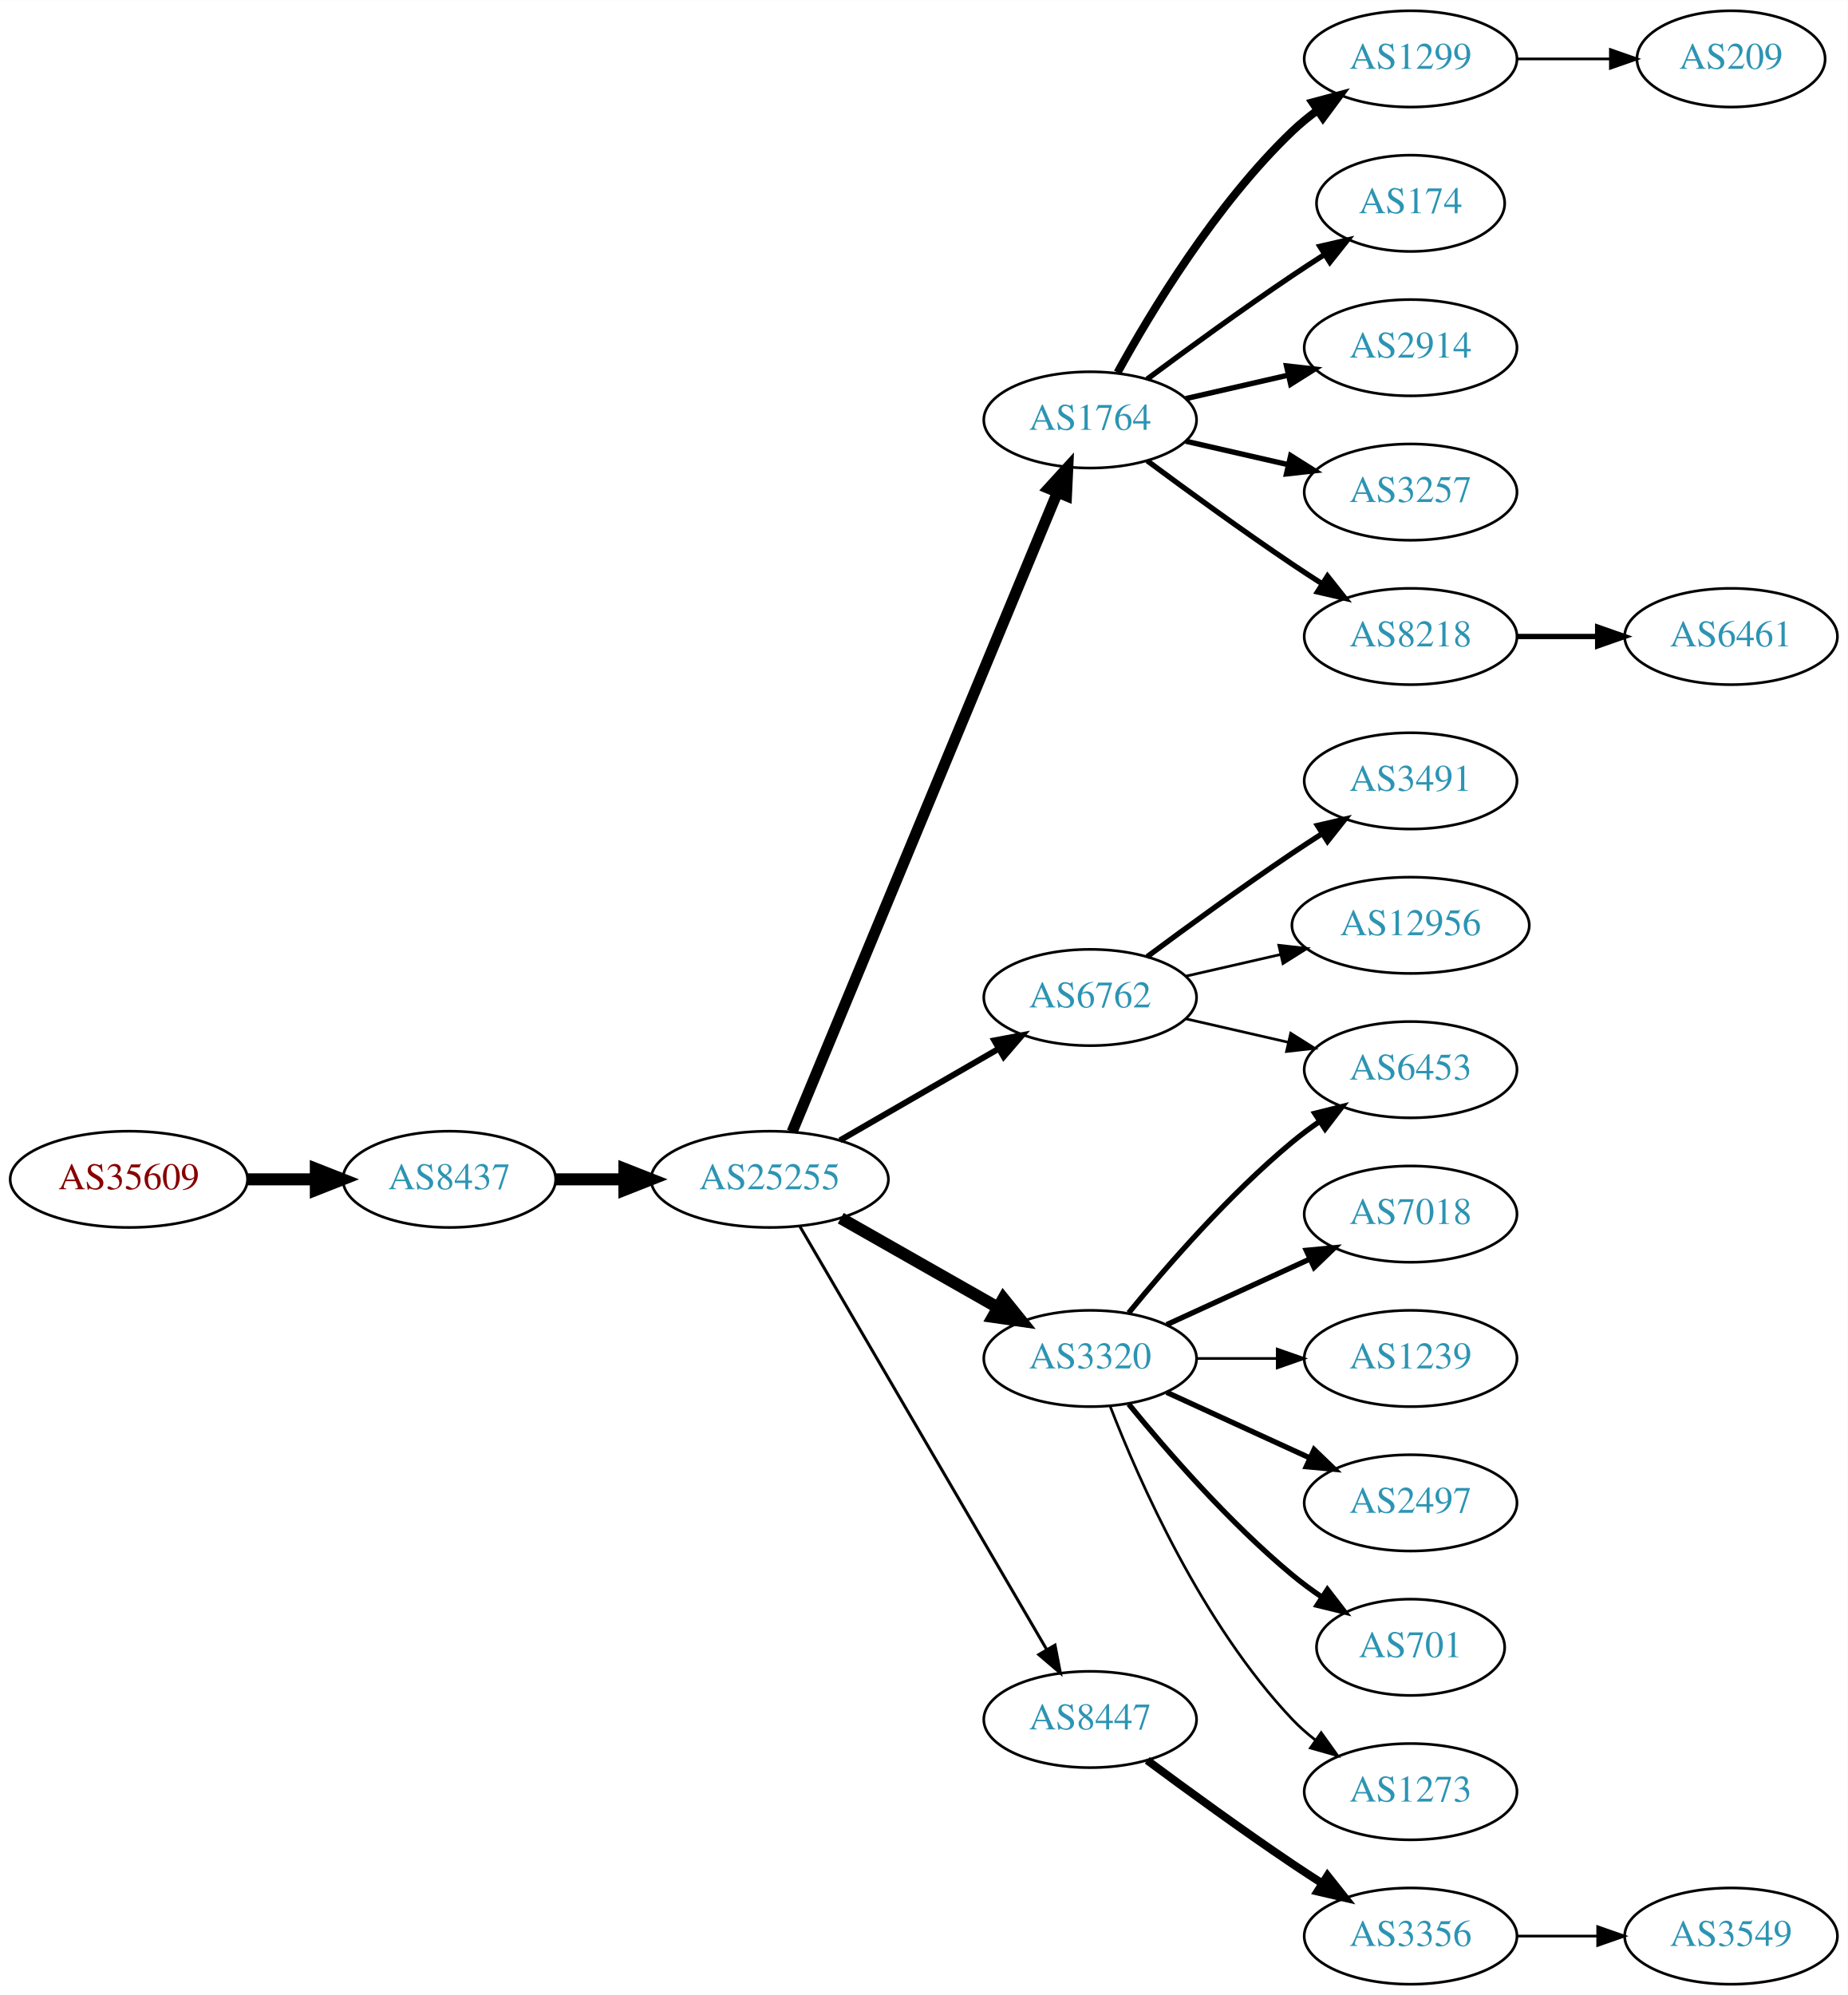
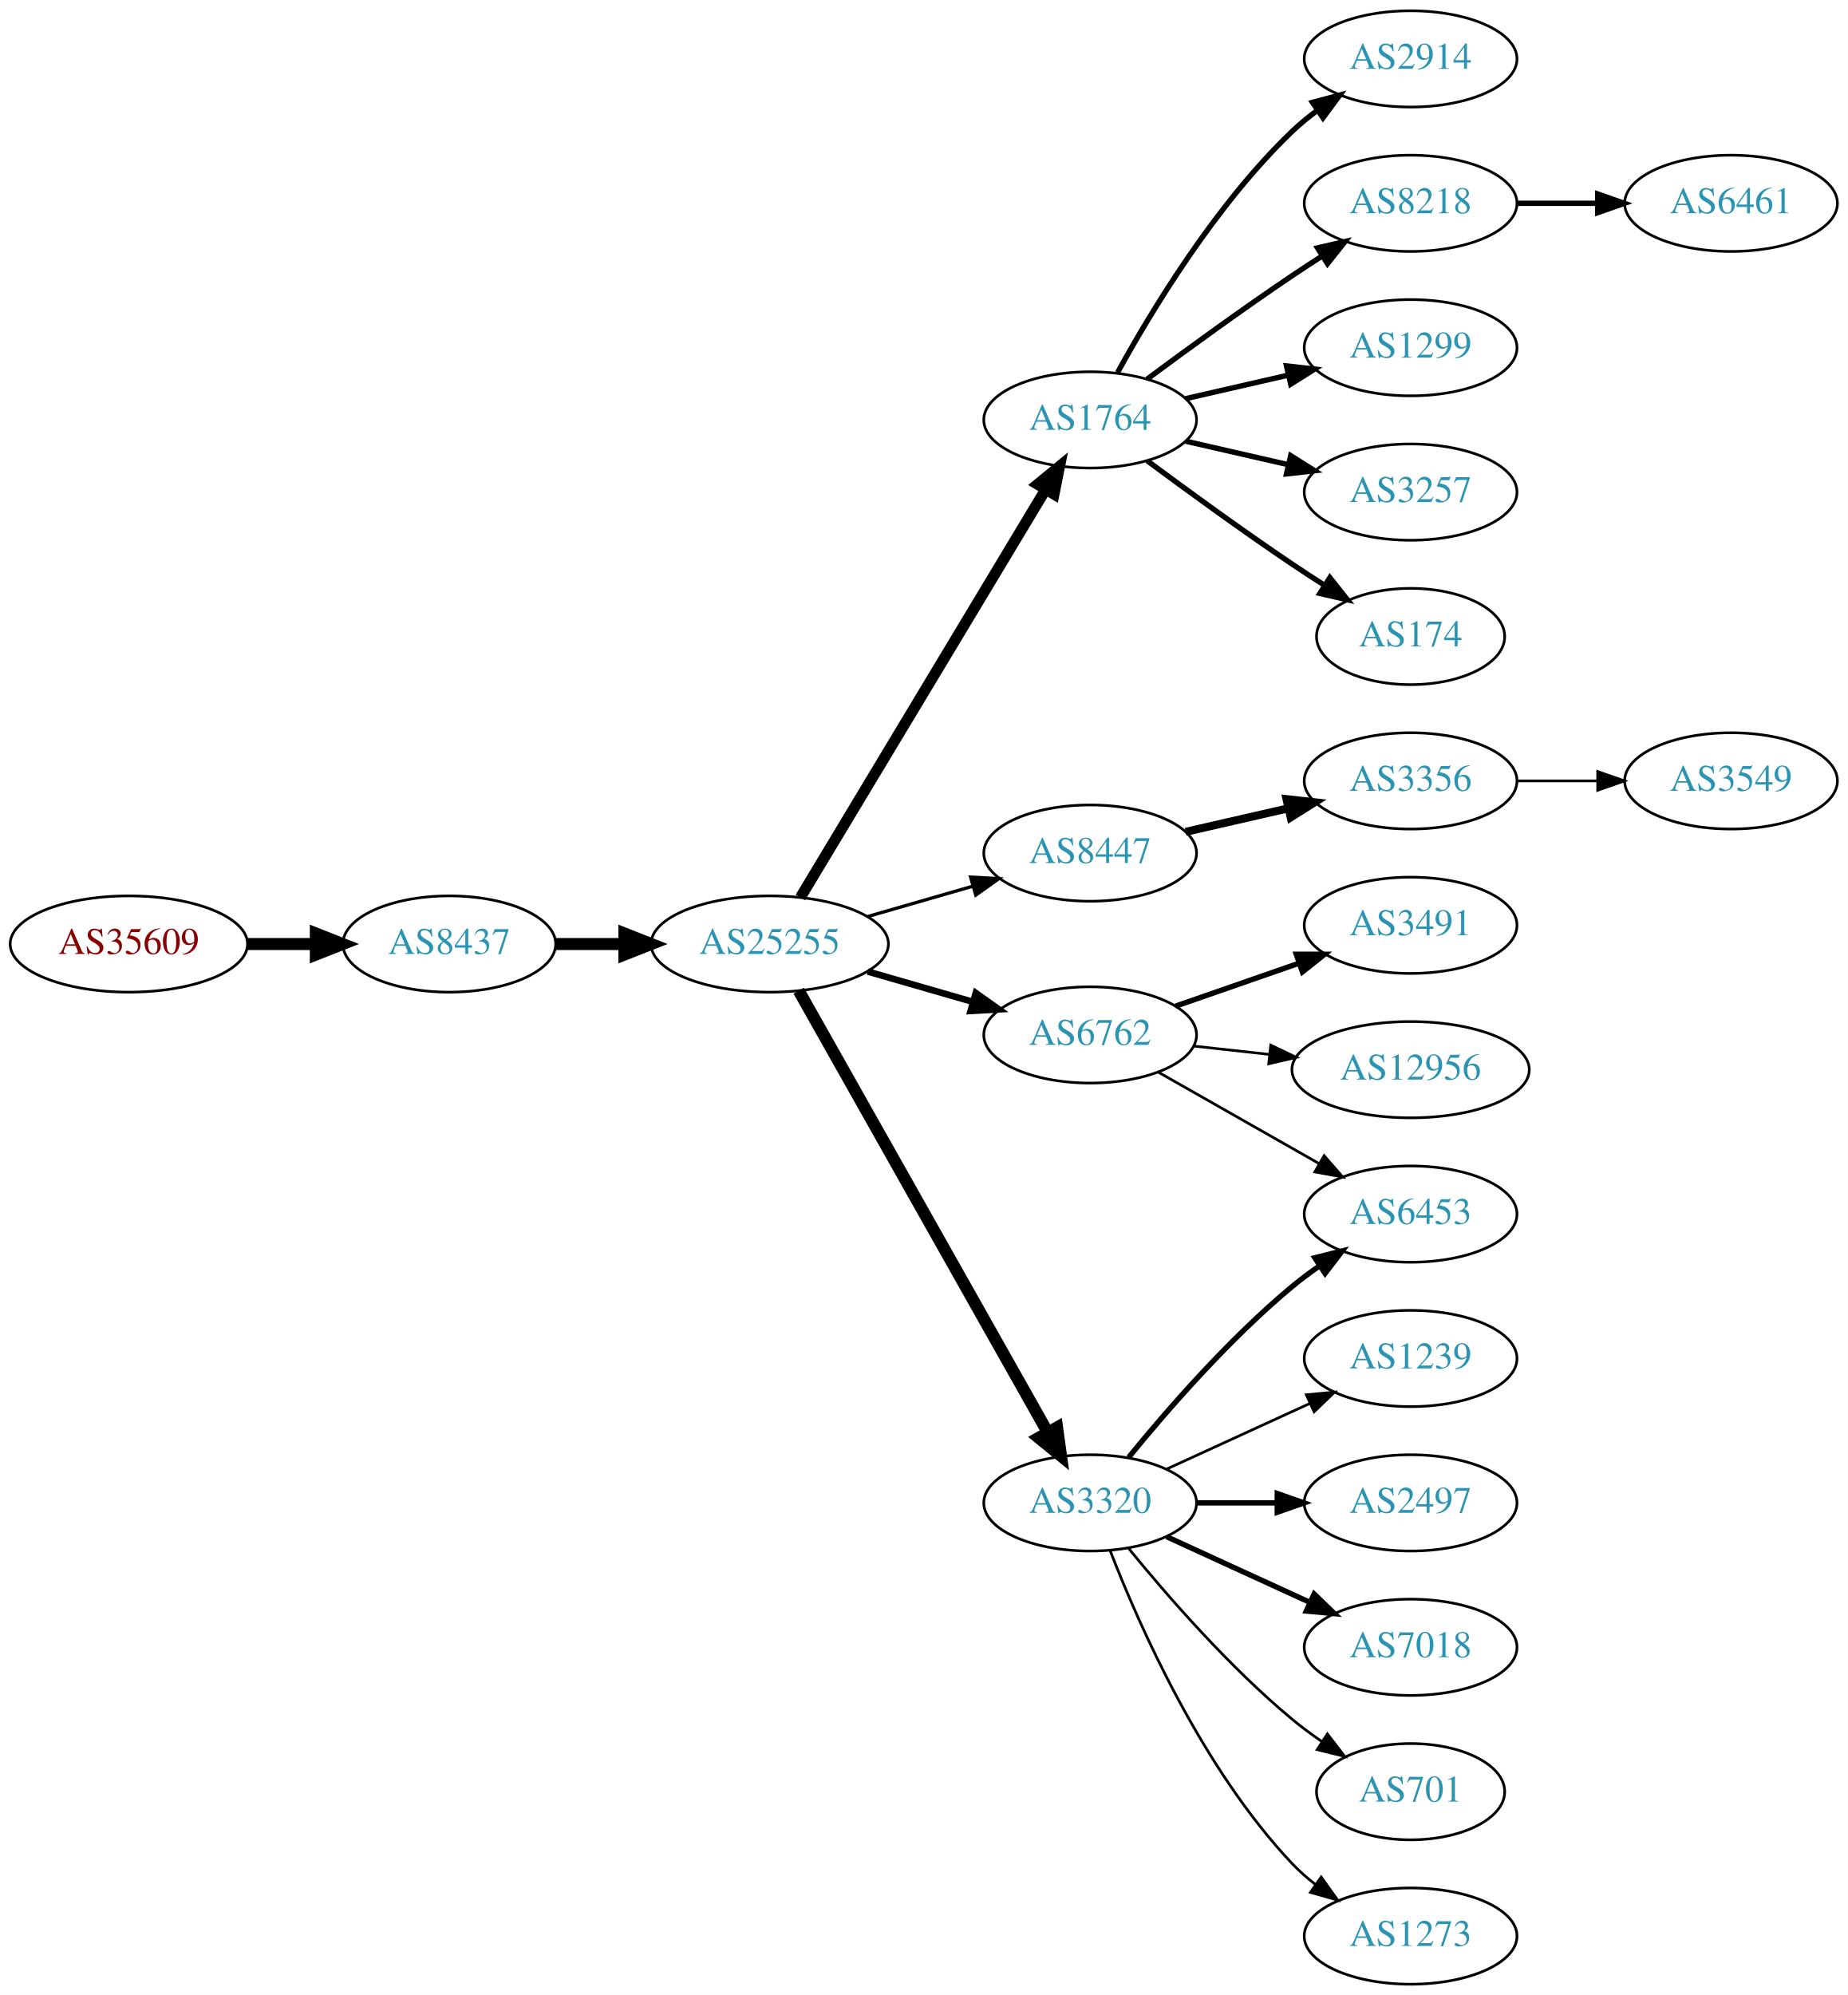
<svg xmlns="http://www.w3.org/2000/svg" xmlns:xlink="http://www.w3.org/1999/xlink" width="691pt" height="746pt" viewBox="0.00 0.00 691.06 746.00">
  <g id="graph0" class="graph" transform="scale(1 1) rotate(0) translate(4 742)">
    <polygon fill="white" stroke="none" points="-4,4 -4,-742 687.055,-742 687.055,4 -4,4" />
    <g id="node1" class="node">
      <g id="a_node1">
        <a xlink:href="/asn/35609" xlink:title="AS35609 ~ Smart Force e.U. [AT]">
-           <ellipse fill="#ffffff" stroke="black" cx="44.196" cy="-301" rx="44.393" ry="18" />
-           <text text-anchor="middle" x="44.196" y="-297.3" font-family="Times,serif" font-size="14.00" fill="#880000">AS35609</text>
+           <ellipse fill="#ffffff" stroke="black" cx="44.196" cy="-389" rx="44.393" ry="18" />
+           <text text-anchor="middle" x="44.196" y="-385.3" font-family="Times,serif" font-size="14.00" fill="#880000">AS35609</text>
        </a>
      </g>
    </g>
    <g id="node2" class="node">
      <g id="a_node2">
        <a xlink:href="/asn/8437" xlink:title="AS8437 ~ Hutchison Drei Austria GmbH [AT]">
-           <ellipse fill="#ffffff" stroke="black" cx="164.039" cy="-301" rx="39.794" ry="18" />
-           <text text-anchor="middle" x="164.039" y="-297.3" font-family="Times,serif" font-size="14.00" fill="#2c94b3">AS8437</text>
+           <ellipse fill="#ffffff" stroke="black" cx="164.039" cy="-389" rx="39.794" ry="18" />
+           <text text-anchor="middle" x="164.039" y="-385.3" font-family="Times,serif" font-size="14.00" fill="#2c94b3">AS8437</text>
        </a>
      </g>
    </g>
    <g id="edge1" class="edge">
-       <path fill="none" stroke="black" stroke-width="4.5" d="M88.407,-301C96.72,-301 105.482,-301 113.965,-301" />
-       <polygon fill="black" stroke="black" stroke-width="4.5" points="114.123,-304.938 124.123,-301 114.123,-297.063 114.123,-304.938" />
+       <path fill="none" stroke="black" stroke-width="4.5" d="M88.407,-389C96.72,-389 105.482,-389 113.965,-389" />
+       <polygon fill="black" stroke="black" stroke-width="4.5" points="114.123,-392.938 124.123,-389 114.123,-385.063 114.123,-392.938" />
    </g>
    <g id="node3" class="node">
      <g id="a_node3">
        <a xlink:href="/asn/25255" xlink:title="AS25255 ~ ==&gt; TELE2 AUSTRIA &lt;== [AT]">
-           <ellipse fill="#ffffff" stroke="black" cx="283.881" cy="-301" rx="44.393" ry="18" />
-           <text text-anchor="middle" x="283.881" y="-297.3" font-family="Times,serif" font-size="14.00" fill="#2c94b3">AS25255</text>
+           <ellipse fill="#ffffff" stroke="black" cx="283.881" cy="-389" rx="44.393" ry="18" />
+           <text text-anchor="middle" x="283.881" y="-385.3" font-family="Times,serif" font-size="14.00" fill="#2c94b3">AS25255</text>
        </a>
      </g>
    </g>
    <g id="edge2" class="edge">
-       <path fill="none" stroke="black" stroke-width="4.5" d="M203.951,-301C212.054,-301 220.729,-301 229.255,-301" />
-       <polygon fill="black" stroke="black" stroke-width="4.5" points="229.533,-304.938 239.533,-301 229.533,-297.063 229.533,-304.938" />
+       <path fill="none" stroke="black" stroke-width="4.5" d="M203.951,-389C212.054,-389 220.729,-389 229.255,-389" />
+       <polygon fill="black" stroke="black" stroke-width="4.5" points="229.533,-392.938 239.533,-389 229.533,-385.063 229.533,-392.938" />
    </g>
    <g id="node4" class="node">
      <g id="a_node4">
        <a xlink:href="/asn/1764" xlink:title="AS1764 ~ NEXTLAYER-AS [AT]">
          <ellipse fill="#ffffff" stroke="black" cx="403.724" cy="-585" rx="39.794" ry="18" />
          <text text-anchor="middle" x="403.724" y="-581.3" font-family="Times,serif" font-size="14.00" fill="#2c94b3">AS1764</text>
        </a>
      </g>
    </g>
    <g id="edge3" class="edge">
-       <path fill="none" stroke="black" stroke-width="4.125" d="M292.253,-318.765C312.217,-366.879 367.437,-499.96 391.393,-557.692" />
-       <polygon fill="black" stroke="black" stroke-width="4.125" points="388.189,-559.388 395.355,-567.241 394.856,-556.621 388.189,-559.388" />
+       <path fill="none" stroke="black" stroke-width="4.091" d="M295.339,-406.394C316.086,-440.9 362.553,-518.186 387,-558.847" />
+       <polygon fill="black" stroke="black" stroke-width="4.091" points="384.069,-560.919 392.289,-567.645 390.204,-557.231 384.069,-560.919" />
    </g>
    <g id="node5" class="node">
      <g id="a_node5">
-         <a xlink:href="/asn/6762" xlink:title="AS6762 ~ TELECOM ITALIA SPARKLE S.p.A. [IT]">
-           <ellipse fill="#ffffff" stroke="black" cx="403.724" cy="-369" rx="39.794" ry="18" />
-           <text text-anchor="middle" x="403.724" y="-365.3" font-family="Times,serif" font-size="14.00" fill="#2c94b3">AS6762</text>
+         <a xlink:href="/asn/8447" xlink:title="AS8447 ~ A1 Telekom Austria AG [AT]">
+           <ellipse fill="#ffffff" stroke="black" cx="403.724" cy="-423" rx="39.794" ry="18" />
+           <text text-anchor="middle" x="403.724" y="-419.3" font-family="Times,serif" font-size="14.00" fill="#2c94b3">AS8447</text>
        </a>
      </g>
    </g>
    <g id="edge4" class="edge">
-       <path fill="none" stroke="black" stroke-width="2.25" d="M310.161,-315.588C327.481,-325.582 350.632,-338.941 369.448,-349.799" />
-       <polygon fill="black" stroke="black" stroke-width="2.25" points="367.881,-352.935 378.292,-354.902 371.38,-346.872 367.881,-352.935" />
+       <path fill="none" stroke="black" stroke-width="1.227" d="M320.558,-399.293C332.974,-402.876 347.029,-406.931 359.96,-410.662" />
+       <polygon fill="black" stroke="black" stroke-width="1.227" points="359.005,-414.029 369.583,-413.438 360.945,-407.303 359.005,-414.029" />
    </g>
    <g id="node6" class="node">
      <g id="a_node6">
-         <a xlink:href="/asn/3320" xlink:title="AS3320 ~ DTAG [DE]">
-           <ellipse fill="#ffffff" stroke="black" cx="403.724" cy="-234" rx="39.794" ry="18" />
-           <text text-anchor="middle" x="403.724" y="-230.3" font-family="Times,serif" font-size="14.00" fill="#2c94b3">AS3320</text>
+         <a xlink:href="/asn/6762" xlink:title="AS6762 ~ TELECOM ITALIA SPARKLE S.p.A. [IT]">
+           <ellipse fill="#ffffff" stroke="black" cx="403.724" cy="-355" rx="39.794" ry="18" />
+           <text text-anchor="middle" x="403.724" y="-351.3" font-family="Times,serif" font-size="14.00" fill="#2c94b3">AS6762</text>
        </a>
      </g>
    </g>
    <g id="edge5" class="edge">
-       <path fill="none" stroke="black" stroke-width="4.5" d="M310.451,-286.462C327.671,-276.672 350.556,-263.66 369.227,-253.045" />
-       <polygon fill="black" stroke="black" stroke-width="4.5" points="371.264,-256.416 378.011,-248.05 367.372,-249.57 371.264,-256.416" />
+       <path fill="none" stroke="black" stroke-width="2.455" d="M320.558,-378.707C332.974,-375.124 347.029,-371.069 359.96,-367.338" />
+       <polygon fill="black" stroke="black" stroke-width="2.455" points="360.945,-370.697 369.583,-364.562 359.005,-363.971 360.945,-370.697" />
    </g>
    <g id="node7" class="node">
      <g id="a_node7">
-         <a xlink:href="/asn/8447" xlink:title="AS8447 ~ A1 Telekom Austria AG [AT]">
-           <ellipse fill="#ffffff" stroke="black" cx="403.724" cy="-99" rx="39.794" ry="18" />
-           <text text-anchor="middle" x="403.724" y="-95.3" font-family="Times,serif" font-size="14.00" fill="#2c94b3">AS8447</text>
+         <a xlink:href="/asn/3320" xlink:title="AS3320 ~ DTAG [DE]">
+           <ellipse fill="#ffffff" stroke="black" cx="403.724" cy="-180" rx="39.794" ry="18" />
+           <text text-anchor="middle" x="403.724" y="-176.3" font-family="Times,serif" font-size="14.00" fill="#2c94b3">AS3320</text>
        </a>
      </g>
    </g>
    <g id="edge6" class="edge">
-       <path fill="none" stroke="black" stroke-width="1.125" d="M295.133,-283.427C315.905,-247.821 363.053,-167.002 387.455,-125.173" />
-       <polygon fill="black" stroke="black" stroke-width="1.125" points="390.564,-126.79 392.58,-116.388 384.518,-123.262 390.564,-126.79" />
+       <path fill="none" stroke="black" stroke-width="4.5" d="M294.726,-371.54C315.391,-334.888 363.398,-249.746 387.844,-206.39" />
+       <polygon fill="black" stroke="black" stroke-width="4.5" points="391.343,-208.202 392.824,-197.557 384.483,-204.334 391.343,-208.202" />
    </g>
    <g id="node8" class="node">
      <g id="a_node8">
-         <a xlink:href="/asn/1299" xlink:title="AS1299 ~ Telia Carrier [EU]">
+         <a xlink:href="/asn/2914" xlink:title="AS2914 ~ NTT America, Inc. [US]">
          <ellipse fill="#ffffff" stroke="black" cx="523.566" cy="-720" rx="39.794" ry="18" />
-           <text text-anchor="middle" x="523.566" y="-716.3" font-family="Times,serif" font-size="14.00" fill="#2c94b3">AS1299</text>
+           <text text-anchor="middle" x="523.566" y="-716.3" font-family="Times,serif" font-size="14.00" fill="#2c94b3">AS2914</text>
        </a>
      </g>
    </g>
    <g id="edge7" class="edge">
-       <path fill="none" stroke="black" stroke-width="3" d="M413.965,-602.713C426.51,-625.561 450.687,-665.611 479.37,-693 482.238,-695.739 485.427,-698.347 488.736,-700.785" />
-       <polygon fill="black" stroke="black" stroke-width="3" points="486.86,-703.742 497.096,-706.477 490.8,-697.956 486.86,-703.742" />
+       <path fill="none" stroke="black" stroke-width="2" d="M413.965,-602.713C426.51,-625.561 450.687,-665.611 479.37,-693 482.238,-695.739 485.427,-698.347 488.736,-700.785" />
+       <polygon fill="black" stroke="black" stroke-width="2" points="486.86,-703.742 497.096,-706.477 490.8,-697.956 486.86,-703.742" />
    </g>
    <g id="node9" class="node">
      <g id="a_node9">
-         <a xlink:href="/asn/174" xlink:title="AS174 ~ Cogent Communications [US]">
-           <ellipse fill="#ffffff" stroke="black" cx="523.566" cy="-666" rx="35.194" ry="18" />
-           <text text-anchor="middle" x="523.566" y="-662.3" font-family="Times,serif" font-size="14.00" fill="#2c94b3">AS174</text>
+         <a xlink:href="/asn/8218" xlink:title="AS8218 ~ legacy Neotelecoms [FR]">
+           <ellipse fill="#ffffff" stroke="black" cx="523.566" cy="-666" rx="39.794" ry="18" />
+           <text text-anchor="middle" x="523.566" y="-662.3" font-family="Times,serif" font-size="14.00" fill="#2c94b3">AS8218</text>
        </a>
      </g>
    </g>
    <g id="edge8" class="edge">
-       <path fill="none" stroke="black" stroke-width="2" d="M425.054,-600.277C439.916,-611.304 460.661,-626.407 479.37,-639 483.188,-641.569 487.238,-644.21 491.268,-646.786" />
-       <polygon fill="black" stroke="black" stroke-width="2" points="489.637,-649.895 499.962,-652.271 493.372,-643.975 489.637,-649.895" />
+       <path fill="none" stroke="black" stroke-width="2" d="M425.054,-600.277C439.916,-611.304 460.661,-626.407 479.37,-639 482.919,-641.389 486.67,-643.839 490.418,-646.242" />
+       <polygon fill="black" stroke="black" stroke-width="2" points="488.744,-649.325 499.067,-651.712 492.486,-643.409 488.744,-649.325" />
    </g>
    <g id="node10" class="node">
      <g id="a_node10">
-         <a xlink:href="/asn/2914" xlink:title="AS2914 ~ NTT America, Inc. [US]">
+         <a xlink:href="/asn/1299" xlink:title="AS1299 ~ Telia Carrier [EU]">
          <ellipse fill="#ffffff" stroke="black" cx="523.566" cy="-612" rx="39.794" ry="18" />
-           <text text-anchor="middle" x="523.566" y="-608.3" font-family="Times,serif" font-size="14.00" fill="#2c94b3">AS2914</text>
+           <text text-anchor="middle" x="523.566" y="-608.3" font-family="Times,serif" font-size="14.00" fill="#2c94b3">AS1299</text>
        </a>
      </g>
    </g>
    <g id="edge9" class="edge">
      <path fill="none" stroke="black" stroke-width="2" d="M439.443,-592.955C451.443,-595.704 465.064,-598.825 477.756,-601.733" />
      <polygon fill="black" stroke="black" stroke-width="2" points="477.159,-605.187 487.688,-604.009 478.722,-598.364 477.159,-605.187" />
    </g>
    <g id="node11" class="node">
      <g id="a_node11">
        <a xlink:href="/asn/3257" xlink:title="AS3257 ~ GTT [DE]">
          <ellipse fill="#ffffff" stroke="black" cx="523.566" cy="-558" rx="39.794" ry="18" />
          <text text-anchor="middle" x="523.566" y="-554.3" font-family="Times,serif" font-size="14.00" fill="#2c94b3">AS3257</text>
        </a>
      </g>
    </g>
    <g id="edge10" class="edge">
      <path fill="none" stroke="black" stroke-width="2" d="M439.443,-577.045C451.443,-574.296 465.064,-571.175 477.756,-568.267" />
      <polygon fill="black" stroke="black" stroke-width="2" points="478.722,-571.636 487.688,-565.991 477.159,-564.813 478.722,-571.636" />
    </g>
    <g id="node12" class="node">
      <g id="a_node12">
-         <a xlink:href="/asn/8218" xlink:title="AS8218 ~ legacy Neotelecoms [FR]">
-           <ellipse fill="#ffffff" stroke="black" cx="523.566" cy="-504" rx="39.794" ry="18" />
-           <text text-anchor="middle" x="523.566" y="-500.3" font-family="Times,serif" font-size="14.00" fill="#2c94b3">AS8218</text>
+         <a xlink:href="/asn/174" xlink:title="AS174 ~ Cogent Communications [US]">
+           <ellipse fill="#ffffff" stroke="black" cx="523.566" cy="-504" rx="35.194" ry="18" />
+           <text text-anchor="middle" x="523.566" y="-500.3" font-family="Times,serif" font-size="14.00" fill="#2c94b3">AS174</text>
        </a>
      </g>
    </g>
    <g id="edge11" class="edge">
-       <path fill="none" stroke="black" stroke-width="2" d="M425.054,-569.723C439.916,-558.696 460.661,-543.593 479.37,-531 482.919,-528.611 486.67,-526.161 490.418,-523.758" />
-       <polygon fill="black" stroke="black" stroke-width="2" points="492.486,-526.591 499.067,-518.288 488.744,-520.675 492.486,-526.591" />
+       <path fill="none" stroke="black" stroke-width="2" d="M425.054,-569.723C439.916,-558.696 460.661,-543.593 479.37,-531 483.188,-528.431 487.238,-525.79 491.268,-523.214" />
+       <polygon fill="black" stroke="black" stroke-width="2" points="493.372,-526.025 499.962,-517.729 489.637,-520.105 493.372,-526.025" />
    </g>
    <g id="node13" class="node">
      <g id="a_node13">
-         <a xlink:href="/asn/6453" xlink:title="AS6453 ~ TATA COMMUNICATIONS (AMERICA) INC [US]">
-           <ellipse fill="#ffffff" stroke="black" cx="523.566" cy="-342" rx="39.794" ry="18" />
-           <text text-anchor="middle" x="523.566" y="-338.3" font-family="Times,serif" font-size="14.00" fill="#2c94b3">AS6453</text>
+         <a xlink:href="/asn/3356" xlink:title="AS3356 ~ Level 3 Parent, LLC [US]">
+           <ellipse fill="#ffffff" stroke="black" cx="523.566" cy="-450" rx="39.794" ry="18" />
+           <text text-anchor="middle" x="523.566" y="-446.3" font-family="Times,serif" font-size="14.00" fill="#2c94b3">AS3356</text>
        </a>
      </g>
    </g>
    <g id="edge12" class="edge">
-       <path fill="none" stroke="black" d="M439.443,-361.045C451.443,-358.296 465.064,-355.175 477.756,-352.267" />
-       <polygon fill="black" stroke="black" points="478.722,-355.636 487.688,-349.991 477.159,-348.813 478.722,-355.636" />
+       <path fill="none" stroke="black" stroke-width="3" d="M439.443,-430.955C451.443,-433.704 465.064,-436.825 477.756,-439.733" />
+       <polygon fill="black" stroke="black" stroke-width="3" points="477.159,-443.187 487.688,-442.009 478.722,-436.364 477.159,-443.187" />
    </g>
    <g id="node14" class="node">
      <g id="a_node14">
-         <a xlink:href="/asn/3491" xlink:title="AS3491 ~ PCCW Global, Inc. [US]">
-           <ellipse fill="#ffffff" stroke="black" cx="523.566" cy="-450" rx="39.794" ry="18" />
-           <text text-anchor="middle" x="523.566" y="-446.3" font-family="Times,serif" font-size="14.00" fill="#2c94b3">AS3491</text>
+         <a xlink:href="/asn/6453" xlink:title="AS6453 ~ TATA COMMUNICATIONS (AMERICA) INC [US]">
+           <ellipse fill="#ffffff" stroke="black" cx="523.566" cy="-288" rx="39.794" ry="18" />
+           <text text-anchor="middle" x="523.566" y="-284.3" font-family="Times,serif" font-size="14.00" fill="#2c94b3">AS6453</text>
        </a>
      </g>
    </g>
    <g id="edge13" class="edge">
-       <path fill="none" stroke="black" stroke-width="2" d="M425.054,-384.277C439.916,-395.304 460.661,-410.407 479.37,-423 482.919,-425.389 486.67,-427.839 490.418,-430.242" />
-       <polygon fill="black" stroke="black" stroke-width="2" points="488.744,-433.325 499.067,-435.712 492.486,-427.409 488.744,-433.325" />
+       <path fill="none" stroke="black" d="M429.141,-341.118C446.6,-331.191 470.301,-317.716 489.462,-306.822" />
+       <polygon fill="black" stroke="black" points="491.217,-309.85 498.181,-301.865 487.757,-303.765 491.217,-309.85" />
    </g>
    <g id="node15" class="node">
      <g id="a_node15">
-         <a xlink:href="/asn/12956" xlink:title="AS12956 ~ TELXIUS [ES]">
-           <ellipse fill="#ffffff" stroke="black" cx="523.566" cy="-396" rx="44.393" ry="18" />
-           <text text-anchor="middle" x="523.566" y="-392.3" font-family="Times,serif" font-size="14.00" fill="#2c94b3">AS12956</text>
+         <a xlink:href="/asn/3491" xlink:title="AS3491 ~ PCCW Global, Inc. [US]">
+           <ellipse fill="#ffffff" stroke="black" cx="523.566" cy="-396" rx="39.794" ry="18" />
+           <text text-anchor="middle" x="523.566" y="-392.3" font-family="Times,serif" font-size="14.00" fill="#2c94b3">AS3491</text>
        </a>
      </g>
    </g>
    <g id="edge14" class="edge">
-       <path fill="none" stroke="black" d="M439.443,-376.955C450.582,-379.507 463.117,-382.379 475.01,-385.104" />
-       <polygon fill="black" stroke="black" points="474.275,-388.526 484.804,-387.348 475.838,-381.703 474.275,-388.526" />
-     </g>
-     <g id="edge17" class="edge">
-       <path fill="none" stroke="black" stroke-width="2" d="M418.143,-251.065C432.257,-268.375 455.672,-295.345 479.37,-315 482.587,-317.668 486.087,-320.27 489.658,-322.741" />
-       <polygon fill="black" stroke="black" stroke-width="2" points="487.735,-325.666 498.014,-328.236 491.581,-319.817 487.735,-325.666" />
+       <path fill="none" stroke="black" stroke-width="2" d="M435.686,-365.772C449.782,-370.677 466.659,-376.548 481.772,-381.807" />
+       <polygon fill="black" stroke="black" stroke-width="2" points="480.807,-385.177 491.402,-385.157 483.108,-378.566 480.807,-385.177" />
    </g>
    <g id="node16" class="node">
      <g id="a_node16">
-         <a xlink:href="/asn/7018" xlink:title="AS7018 ~ AT&amp;T Services, Inc. [US]">
-           <ellipse fill="#ffffff" stroke="black" cx="523.566" cy="-288" rx="39.794" ry="18" />
-           <text text-anchor="middle" x="523.566" y="-284.3" font-family="Times,serif" font-size="14.00" fill="#2c94b3">AS7018</text>
+         <a xlink:href="/asn/12956" xlink:title="AS12956 ~ TELXIUS [ES]">
+           <ellipse fill="#ffffff" stroke="black" cx="523.566" cy="-342" rx="44.393" ry="18" />
+           <text text-anchor="middle" x="523.566" y="-338.3" font-family="Times,serif" font-size="14.00" fill="#2c94b3">AS12956</text>
        </a>
      </g>
    </g>
    <g id="edge15" class="edge">
-       <path fill="none" stroke="black" stroke-width="2" d="M432.353,-246.661C448.31,-253.973 468.58,-263.261 485.863,-271.181" />
-       <polygon fill="black" stroke="black" stroke-width="2" points="484.562,-274.435 495.111,-275.419 487.478,-268.071 484.562,-274.435" />
+       <path fill="none" stroke="black" d="M442.334,-350.851C451.337,-349.858 461.107,-348.78 470.63,-347.729" />
+       <polygon fill="black" stroke="black" points="471.263,-351.181 480.819,-346.605 470.495,-344.223 471.263,-351.181" />
+     </g>
+     <g id="edge18" class="edge">
+       <path fill="none" stroke="black" stroke-width="2" d="M418.143,-197.065C432.257,-214.375 455.672,-241.345 479.37,-261 482.587,-263.668 486.087,-266.27 489.658,-268.741" />
+       <polygon fill="black" stroke="black" stroke-width="2" points="487.735,-271.666 498.014,-274.236 491.581,-265.817 487.735,-271.666" />
    </g>
    <g id="node17" class="node">
      <g id="a_node17">
        <a xlink:href="/asn/1239" xlink:title="AS1239 ~ Sprint [US]">
          <ellipse fill="#ffffff" stroke="black" cx="523.566" cy="-234" rx="39.794" ry="18" />
          <text text-anchor="middle" x="523.566" y="-230.3" font-family="Times,serif" font-size="14.00" fill="#2c94b3">AS1239</text>
        </a>
      </g>
    </g>
    <g id="edge16" class="edge">
-       <path fill="none" stroke="black" d="M443.636,-234C453.19,-234 463.539,-234 473.502,-234" />
-       <polygon fill="black" stroke="black" points="473.695,-237.5 483.695,-234 473.694,-230.5 473.695,-237.5" />
+       <path fill="none" stroke="black" d="M432.353,-192.661C448.31,-199.973 468.58,-209.261 485.863,-217.181" />
+       <polygon fill="black" stroke="black" points="484.562,-220.435 495.111,-221.419 487.478,-214.071 484.562,-220.435" />
    </g>
    <g id="node18" class="node">
      <g id="a_node18">
        <a xlink:href="/asn/2497" xlink:title="AS2497 ~ Internet Initiative Japan Inc. [JP]">
          <ellipse fill="#ffffff" stroke="black" cx="523.566" cy="-180" rx="39.794" ry="18" />
          <text text-anchor="middle" x="523.566" y="-176.3" font-family="Times,serif" font-size="14.00" fill="#2c94b3">AS2497</text>
        </a>
      </g>
    </g>
-     <g id="edge18" class="edge">
-       <path fill="none" stroke="black" stroke-width="2" d="M432.353,-221.339C448.31,-214.027 468.58,-204.739 485.863,-196.819" />
-       <polygon fill="black" stroke="black" stroke-width="2" points="487.478,-199.929 495.111,-192.581 484.562,-193.565 487.478,-199.929" />
+     <g id="edge17" class="edge">
+       <path fill="none" stroke="black" stroke-width="2" d="M443.636,-180C453.19,-180 463.539,-180 473.502,-180" />
+       <polygon fill="black" stroke="black" stroke-width="2" points="473.695,-183.5 483.695,-180 473.694,-176.5 473.695,-183.5" />
    </g>
    <g id="node19" class="node">
      <g id="a_node19">
-         <a xlink:href="/asn/701" xlink:title="AS701 ~ UUNET [US]">
-           <ellipse fill="#ffffff" stroke="black" cx="523.566" cy="-126" rx="35.194" ry="18" />
-           <text text-anchor="middle" x="523.566" y="-122.3" font-family="Times,serif" font-size="14.00" fill="#2c94b3">AS701</text>
+         <a xlink:href="/asn/7018" xlink:title="AS7018 ~ AT&amp;T Services, Inc. [US]">
+           <ellipse fill="#ffffff" stroke="black" cx="523.566" cy="-126" rx="39.794" ry="18" />
+           <text text-anchor="middle" x="523.566" y="-122.3" font-family="Times,serif" font-size="14.00" fill="#2c94b3">AS7018</text>
        </a>
      </g>
    </g>
    <g id="edge19" class="edge">
-       <path fill="none" stroke="black" stroke-width="2" d="M418.143,-216.935C432.257,-199.625 455.672,-172.655 479.37,-153 482.833,-150.128 486.626,-147.331 490.48,-144.692" />
-       <polygon fill="black" stroke="black" stroke-width="2" points="492.442,-147.592 498.913,-139.203 488.623,-141.725 492.442,-147.592" />
+       <path fill="none" stroke="black" stroke-width="2" d="M432.353,-167.339C448.31,-160.027 468.58,-150.739 485.863,-142.819" />
+       <polygon fill="black" stroke="black" stroke-width="2" points="487.478,-145.929 495.111,-138.581 484.562,-139.565 487.478,-145.929" />
    </g>
    <g id="node20" class="node">
      <g id="a_node20">
+         <a xlink:href="/asn/701" xlink:title="AS701 ~ UUNET [US]">
+           <ellipse fill="#ffffff" stroke="black" cx="523.566" cy="-72" rx="35.194" ry="18" />
+           <text text-anchor="middle" x="523.566" y="-68.3" font-family="Times,serif" font-size="14.00" fill="#2c94b3">AS701</text>
+         </a>
+       </g>
+     </g>
+     <g id="edge20" class="edge">
+       <path fill="none" stroke="black" d="M418.143,-162.935C432.257,-145.625 455.672,-118.655 479.37,-99 482.833,-96.128 486.626,-93.331 490.48,-90.692" />
+       <polygon fill="black" stroke="black" points="492.442,-93.592 498.913,-85.203 488.623,-87.725 492.442,-93.592" />
+     </g>
+     <g id="node21" class="node">
+       <g id="a_node21">
        <a xlink:href="/asn/1273" xlink:title="AS1273 ~ Vodafone Group PLC [EU]">
-           <ellipse fill="#ffffff" stroke="black" cx="523.566" cy="-72" rx="39.794" ry="18" />
-           <text text-anchor="middle" x="523.566" y="-68.3" font-family="Times,serif" font-size="14.00" fill="#2c94b3">AS1273</text>
-         </a>
-       </g>
-     </g>
-     <g id="edge20" class="edge">
-       <path fill="none" stroke="black" d="M411.247,-216.006C421.997,-188.272 445.655,-134.571 479.37,-99 481.956,-96.272 484.874,-93.706 487.942,-91.323" />
-       <polygon fill="black" stroke="black" points="490.12,-94.07 496.29,-85.457 486.096,-88.342 490.12,-94.07" />
+           <ellipse fill="#ffffff" stroke="black" cx="523.566" cy="-18" rx="39.794" ry="18" />
+           <text text-anchor="middle" x="523.566" y="-14.3" font-family="Times,serif" font-size="14.00" fill="#2c94b3">AS1273</text>
+         </a>
+       </g>
+     </g>
+     <g id="edge21" class="edge">
+       <path fill="none" stroke="black" d="M411.247,-162.006C421.997,-134.272 445.655,-80.571 479.37,-45 481.956,-42.272 484.874,-39.706 487.942,-37.323" />
+       <polygon fill="black" stroke="black" points="490.12,-40.069 496.29,-31.457 486.096,-34.342 490.12,-40.069" />
+     </g>
+     <g id="node23" class="node">
+       <g id="a_node23">
+         <a xlink:href="/asn/6461" xlink:title="AS6461 ~ ZAYO-6461 [US]">
+           <ellipse fill="#ffffff" stroke="black" cx="643.409" cy="-666" rx="39.794" ry="18" />
+           <text text-anchor="middle" x="643.409" y="-662.3" font-family="Times,serif" font-size="14.00" fill="#2c94b3">AS6461</text>
+         </a>
+       </g>
+     </g>
+     <g id="edge23" class="edge">
+       <path fill="none" stroke="black" stroke-width="2" d="M563.479,-666C573.032,-666 583.382,-666 593.345,-666" />
+       <polygon fill="black" stroke="black" stroke-width="2" points="593.537,-669.5 603.537,-666 593.537,-662.5 593.537,-669.5" />
    </g>
    <g id="node22" class="node">
      <g id="a_node22">
-         <a xlink:href="/asn/3356" xlink:title="AS3356 ~ Level 3 Parent, LLC [US]">
-           <ellipse fill="#ffffff" stroke="black" cx="523.566" cy="-18" rx="39.794" ry="18" />
-           <text text-anchor="middle" x="523.566" y="-14.3" font-family="Times,serif" font-size="14.00" fill="#2c94b3">AS3356</text>
+         <a xlink:href="/asn/3549" xlink:title="AS3549 ~ Level 3 Parent, LLC [US]">
+           <ellipse fill="#ffffff" stroke="black" cx="643.409" cy="-450" rx="39.794" ry="18" />
+           <text text-anchor="middle" x="643.409" y="-446.3" font-family="Times,serif" font-size="14.00" fill="#2c94b3">AS3549</text>
        </a>
      </g>
    </g>
    <g id="edge22" class="edge">
-       <path fill="none" stroke="black" stroke-width="3" d="M425.054,-83.723C439.916,-72.696 460.661,-57.593 479.37,-45 482.919,-42.611 486.67,-40.161 490.418,-37.758" />
-       <polygon fill="black" stroke="black" stroke-width="3" points="492.486,-40.591 499.067,-32.288 488.744,-34.675 492.486,-40.591" />
-     </g>
-     <g id="node24" class="node">
-       <g id="a_node24">
-         <a xlink:href="/asn/209" xlink:title="AS209 ~ CenturyLink Communications, LLC [US]">
-           <ellipse fill="#ffffff" stroke="black" cx="643.409" cy="-720" rx="35.194" ry="18" />
-           <text text-anchor="middle" x="643.409" y="-716.3" font-family="Times,serif" font-size="14.00" fill="#2c94b3">AS209</text>
-         </a>
-       </g>
-     </g>
-     <g id="edge24" class="edge">
-       <path fill="none" stroke="black" d="M563.479,-720C574.566,-720 586.725,-720 598.108,-720" />
-       <polygon fill="black" stroke="black" points="598.289,-723.5 608.289,-720 598.289,-716.5 598.289,-723.5" />
-     </g>
-     <g id="node21" class="node">
-       <g id="a_node21">
-         <a xlink:href="/asn/6461" xlink:title="AS6461 ~ ZAYO-6461 [US]">
-           <ellipse fill="#ffffff" stroke="black" cx="643.409" cy="-504" rx="39.794" ry="18" />
-           <text text-anchor="middle" x="643.409" y="-500.3" font-family="Times,serif" font-size="14.00" fill="#2c94b3">AS6461</text>
-         </a>
-       </g>
-     </g>
-     <g id="edge21" class="edge">
-       <path fill="none" stroke="black" stroke-width="2" d="M563.479,-504C573.032,-504 583.382,-504 593.345,-504" />
-       <polygon fill="black" stroke="black" stroke-width="2" points="593.537,-507.5 603.537,-504 593.537,-500.5 593.537,-507.5" />
-     </g>
-     <g id="node23" class="node">
-       <g id="a_node23">
-         <a xlink:href="/asn/3549" xlink:title="AS3549 ~ Level 3 Parent, LLC [US]">
-           <ellipse fill="#ffffff" stroke="black" cx="643.409" cy="-18" rx="39.794" ry="18" />
-           <text text-anchor="middle" x="643.409" y="-14.3" font-family="Times,serif" font-size="14.00" fill="#2c94b3">AS3549</text>
-         </a>
-       </g>
-     </g>
-     <g id="edge23" class="edge">
-       <path fill="none" stroke="black" d="M563.479,-18C573.032,-18 583.382,-18 593.345,-18" />
-       <polygon fill="black" stroke="black" points="593.537,-21.5 603.537,-18 593.537,-14.5 593.537,-21.5" />
+       <path fill="none" stroke="black" d="M563.479,-450C573.032,-450 583.382,-450 593.345,-450" />
+       <polygon fill="black" stroke="black" points="593.537,-453.5 603.537,-450 593.537,-446.5 593.537,-453.5" />
    </g>
  </g>
</svg>
